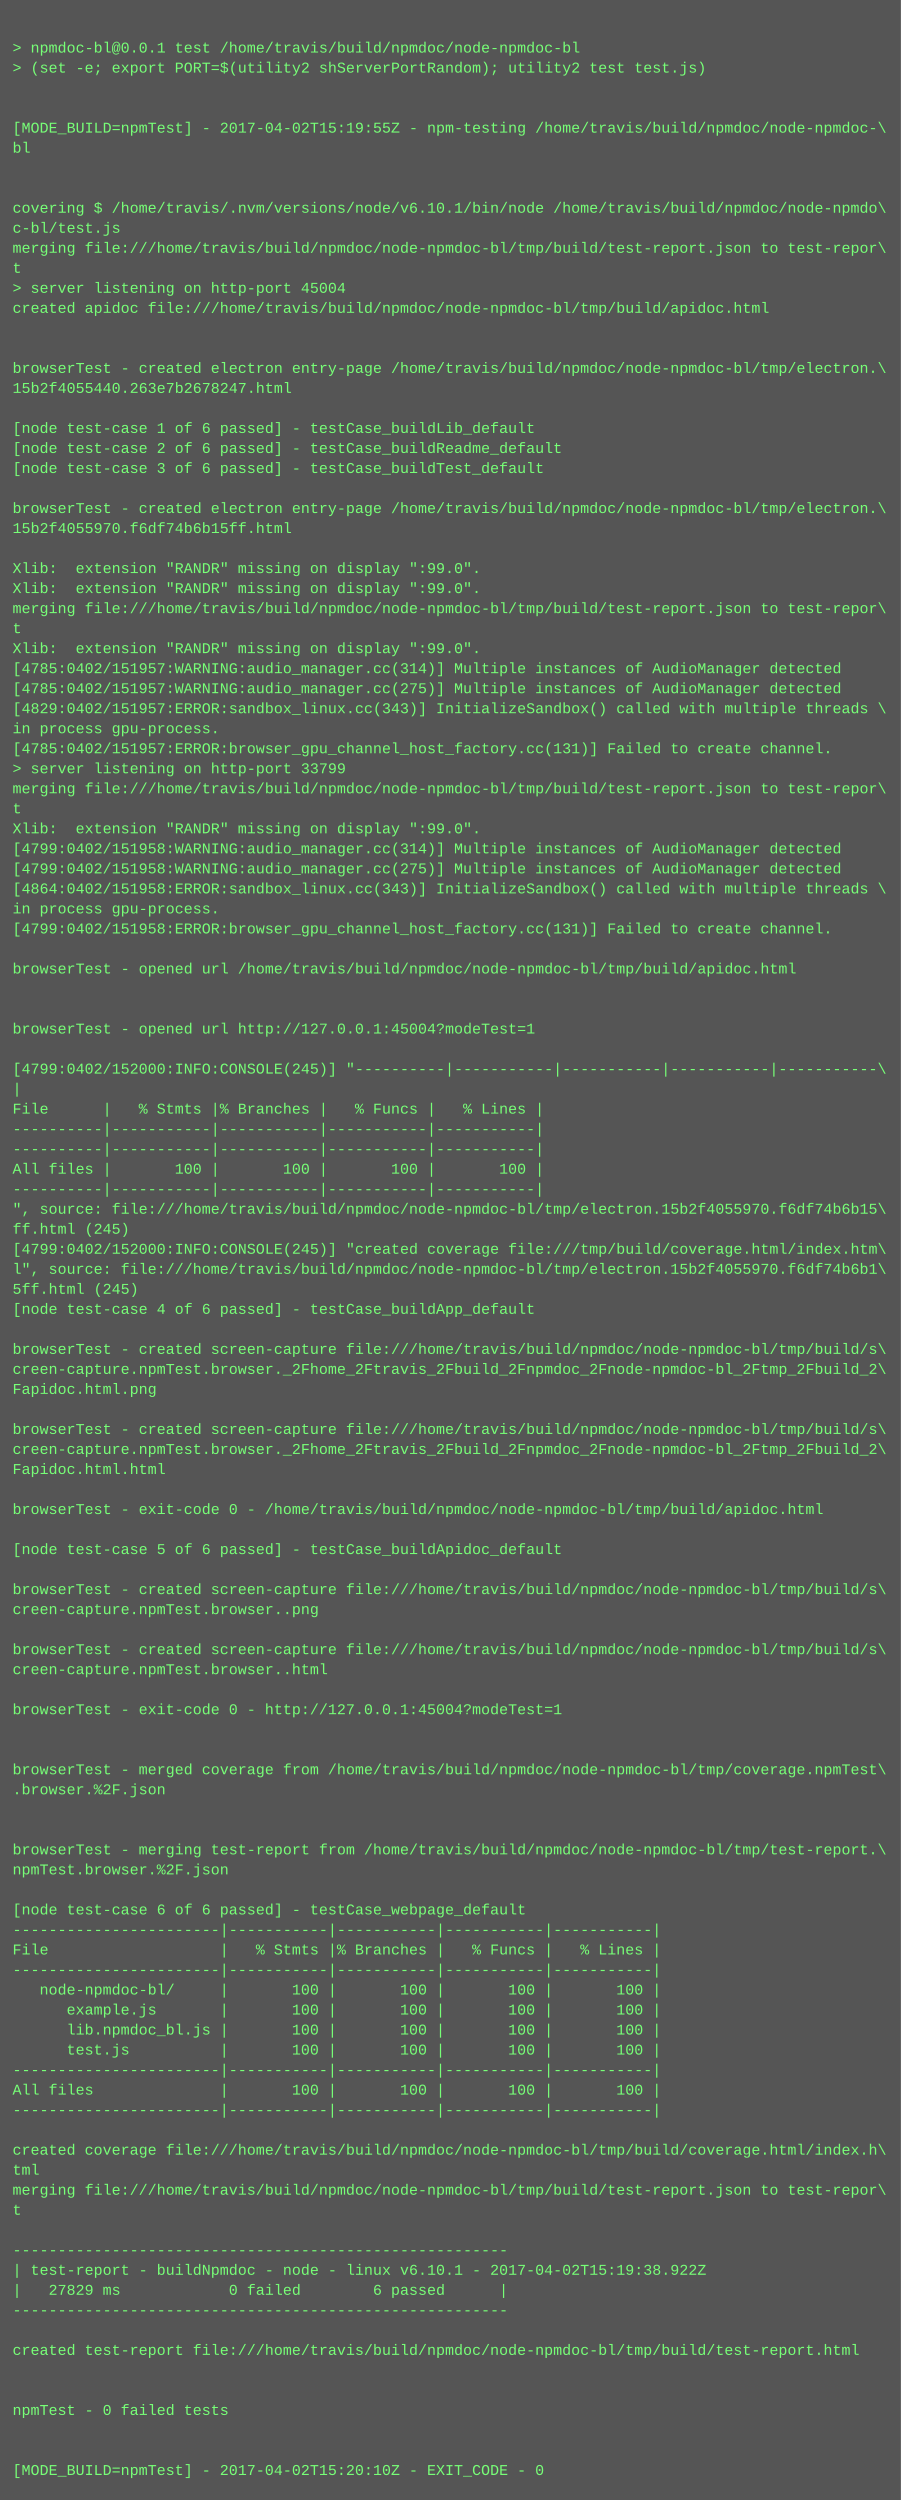
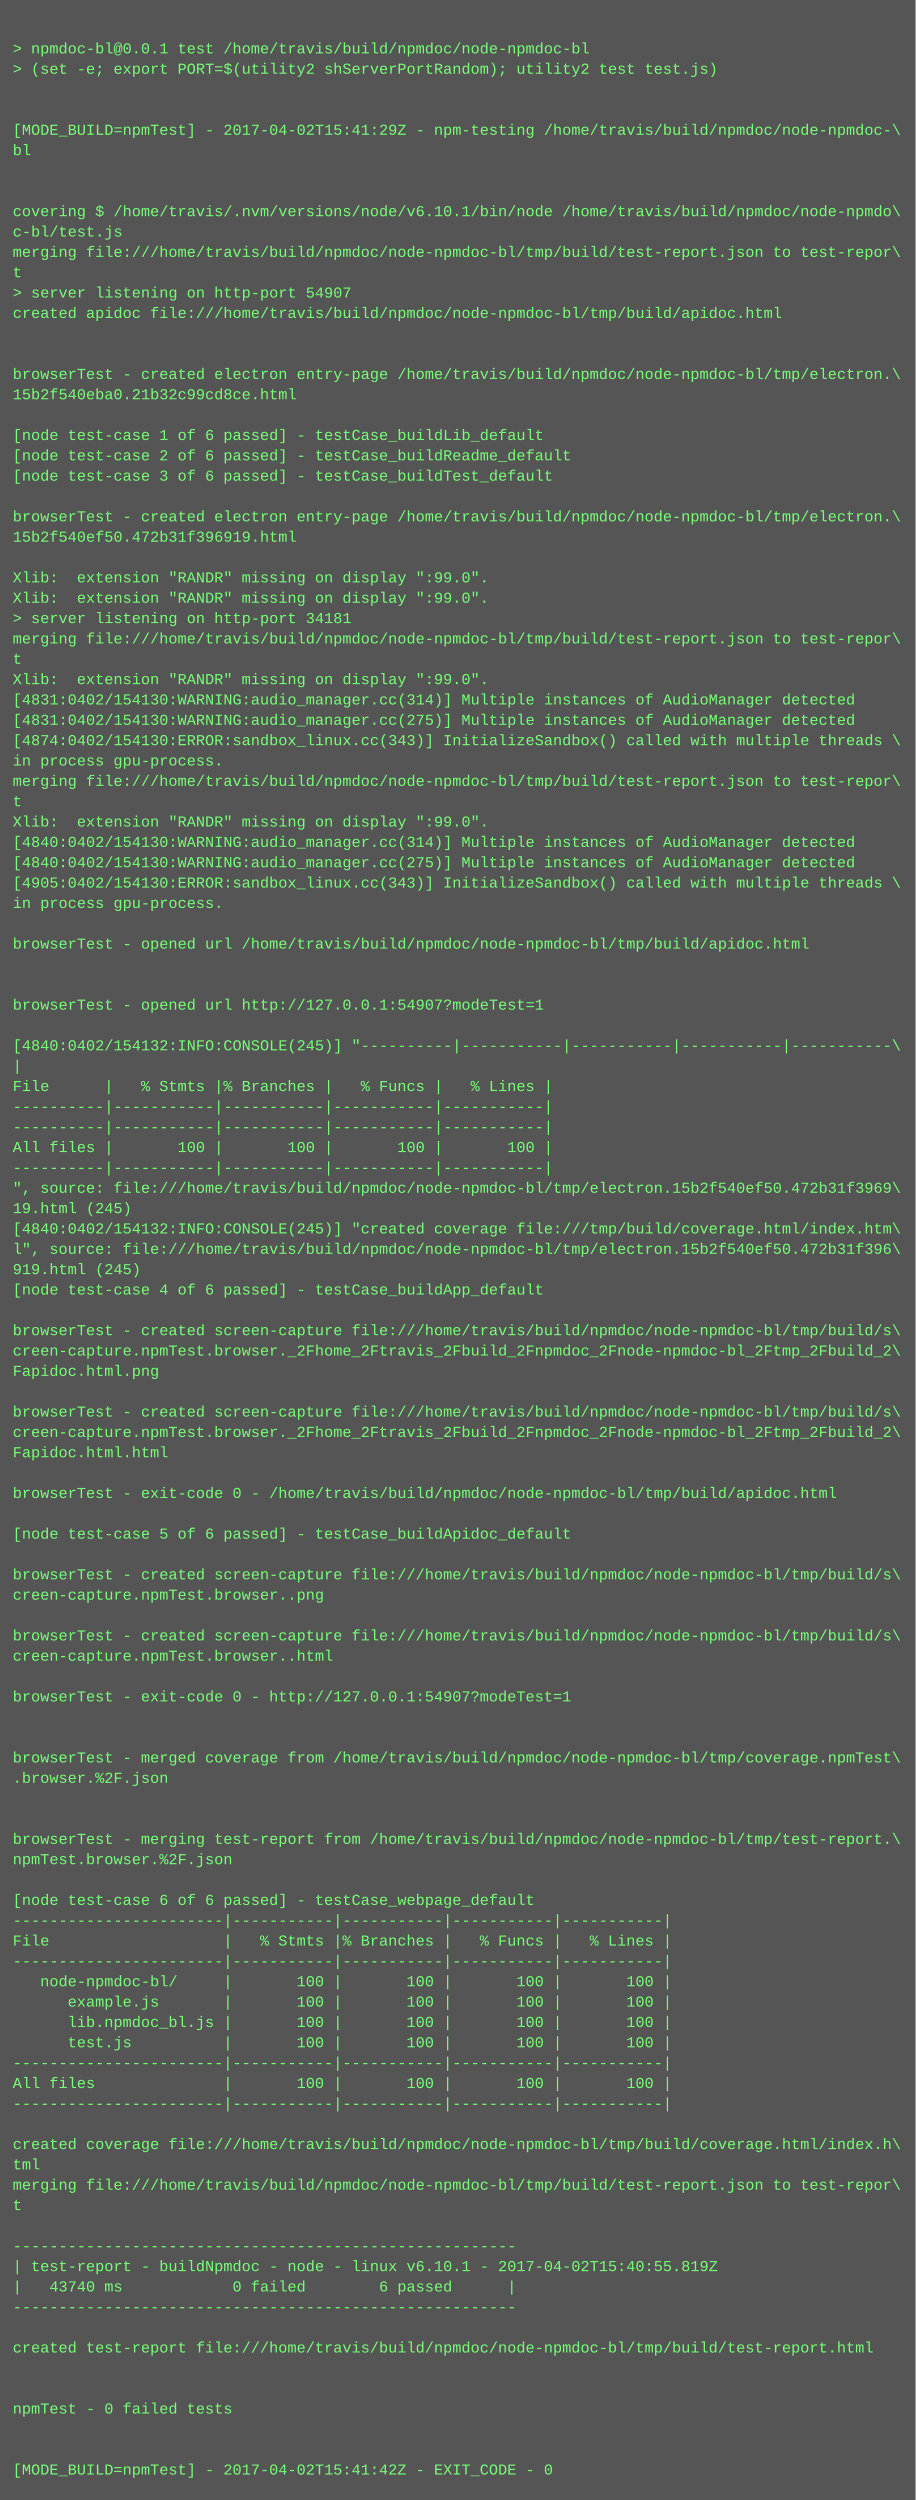
- <svg xmlns="http://www.w3.org/2000/svg" height="1998" width="720">
-   <rect height="1998" fill="#555" width="720" />
+ <svg xmlns="http://www.w3.org/2000/svg" height="1966" width="720">
+   <rect height="1966" fill="#555" width="720" />
  <text fill="#7f7" font-family="Courier New" font-size="12" xml:space="preserve">
    <tspan x="10" y="26" />
    <tspan x="10" y="42">&gt; npmdoc-bl@0.0.1 test /home/travis/build/npmdoc/node-npmdoc-bl</tspan>
    <tspan x="10" y="58">&gt; (set -e; export PORT=$(utility2 shServerPortRandom); utility2 test test.js)</tspan>
    <tspan x="10" y="74" />
    <tspan x="10" y="90" />
-     <tspan x="10" y="106">[MODE_BUILD=npmTest] - 2017-04-02T15:19:55Z - npm-testing /home/travis/build/npmdoc/node-npmdoc-\</tspan>
+     <tspan x="10" y="106">[MODE_BUILD=npmTest] - 2017-04-02T15:41:29Z - npm-testing /home/travis/build/npmdoc/node-npmdoc-\</tspan>
    <tspan x="10" y="122">bl</tspan>
    <tspan x="10" y="138" />
    <tspan x="10" y="154" />
    <tspan x="10" y="170">covering $ /home/travis/.nvm/versions/node/v6.10.1/bin/node /home/travis/build/npmdoc/node-npmdo\</tspan>
    <tspan x="10" y="186">c-bl/test.js</tspan>
    <tspan x="10" y="202">merging file:///home/travis/build/npmdoc/node-npmdoc-bl/tmp/build/test-report.json to test-repor\</tspan>
    <tspan x="10" y="218">t</tspan>
-     <tspan x="10" y="234">&gt; server listening on http-port 45004</tspan>
+     <tspan x="10" y="234">&gt; server listening on http-port 54907</tspan>
    <tspan x="10" y="250">created apidoc file:///home/travis/build/npmdoc/node-npmdoc-bl/tmp/build/apidoc.html</tspan>
    <tspan x="10" y="266" />
    <tspan x="10" y="282" />
    <tspan x="10" y="298">browserTest - created electron entry-page /home/travis/build/npmdoc/node-npmdoc-bl/tmp/electron.\</tspan>
-     <tspan x="10" y="314">15b2f4055440.263e7b2678247.html</tspan>
+     <tspan x="10" y="314">15b2f540eba0.21b32c99cd8ce.html</tspan>
    <tspan x="10" y="330" />
    <tspan x="10" y="346">[node test-case 1 of 6 passed] - testCase_buildLib_default</tspan>
    <tspan x="10" y="362">[node test-case 2 of 6 passed] - testCase_buildReadme_default</tspan>
    <tspan x="10" y="378">[node test-case 3 of 6 passed] - testCase_buildTest_default</tspan>
    <tspan x="10" y="394" />
    <tspan x="10" y="410">browserTest - created electron entry-page /home/travis/build/npmdoc/node-npmdoc-bl/tmp/electron.\</tspan>
-     <tspan x="10" y="426">15b2f4055970.f6df74b6b15ff.html</tspan>
+     <tspan x="10" y="426">15b2f540ef50.472b31f396919.html</tspan>
    <tspan x="10" y="442" />
    <tspan x="10" y="458">Xlib:  extension "RANDR" missing on display ":99.0".</tspan>
    <tspan x="10" y="474">Xlib:  extension "RANDR" missing on display ":99.0".</tspan>
-     <tspan x="10" y="490">merging file:///home/travis/build/npmdoc/node-npmdoc-bl/tmp/build/test-report.json to test-repor\</tspan>
-     <tspan x="10" y="506">t</tspan>
-     <tspan x="10" y="522">Xlib:  extension "RANDR" missing on display ":99.0".</tspan>
-     <tspan x="10" y="538">[4785:0402/151957:WARNING:audio_manager.cc(314)] Multiple instances of AudioManager detected</tspan>
-     <tspan x="10" y="554">[4785:0402/151957:WARNING:audio_manager.cc(275)] Multiple instances of AudioManager detected</tspan>
-     <tspan x="10" y="570">[4829:0402/151957:ERROR:sandbox_linux.cc(343)] InitializeSandbox() called with multiple threads \</tspan>
-     <tspan x="10" y="586">in process gpu-process. </tspan>
-     <tspan x="10" y="602">[4785:0402/151957:ERROR:browser_gpu_channel_host_factory.cc(131)] Failed to create channel.</tspan>
-     <tspan x="10" y="618">&gt; server listening on http-port 33799</tspan>
-     <tspan x="10" y="634">merging file:///home/travis/build/npmdoc/node-npmdoc-bl/tmp/build/test-report.json to test-repor\</tspan>
-     <tspan x="10" y="650">t</tspan>
-     <tspan x="10" y="666">Xlib:  extension "RANDR" missing on display ":99.0".</tspan>
-     <tspan x="10" y="682">[4799:0402/151958:WARNING:audio_manager.cc(314)] Multiple instances of AudioManager detected</tspan>
-     <tspan x="10" y="698">[4799:0402/151958:WARNING:audio_manager.cc(275)] Multiple instances of AudioManager detected</tspan>
-     <tspan x="10" y="714">[4864:0402/151958:ERROR:sandbox_linux.cc(343)] InitializeSandbox() called with multiple threads \</tspan>
-     <tspan x="10" y="730">in process gpu-process. </tspan>
-     <tspan x="10" y="746">[4799:0402/151958:ERROR:browser_gpu_channel_host_factory.cc(131)] Failed to create channel.</tspan>
+     <tspan x="10" y="490">&gt; server listening on http-port 34181</tspan>
+     <tspan x="10" y="506">merging file:///home/travis/build/npmdoc/node-npmdoc-bl/tmp/build/test-report.json to test-repor\</tspan>
+     <tspan x="10" y="522">t</tspan>
+     <tspan x="10" y="538">Xlib:  extension "RANDR" missing on display ":99.0".</tspan>
+     <tspan x="10" y="554">[4831:0402/154130:WARNING:audio_manager.cc(314)] Multiple instances of AudioManager detected</tspan>
+     <tspan x="10" y="570">[4831:0402/154130:WARNING:audio_manager.cc(275)] Multiple instances of AudioManager detected</tspan>
+     <tspan x="10" y="586">[4874:0402/154130:ERROR:sandbox_linux.cc(343)] InitializeSandbox() called with multiple threads \</tspan>
+     <tspan x="10" y="602">in process gpu-process. </tspan>
+     <tspan x="10" y="618">merging file:///home/travis/build/npmdoc/node-npmdoc-bl/tmp/build/test-report.json to test-repor\</tspan>
+     <tspan x="10" y="634">t</tspan>
+     <tspan x="10" y="650">Xlib:  extension "RANDR" missing on display ":99.0".</tspan>
+     <tspan x="10" y="666">[4840:0402/154130:WARNING:audio_manager.cc(314)] Multiple instances of AudioManager detected</tspan>
+     <tspan x="10" y="682">[4840:0402/154130:WARNING:audio_manager.cc(275)] Multiple instances of AudioManager detected</tspan>
+     <tspan x="10" y="698">[4905:0402/154130:ERROR:sandbox_linux.cc(343)] InitializeSandbox() called with multiple threads \</tspan>
+     <tspan x="10" y="714">in process gpu-process. </tspan>
+     <tspan x="10" y="730" />
+     <tspan x="10" y="746">browserTest - opened url /home/travis/build/npmdoc/node-npmdoc-bl/tmp/build/apidoc.html</tspan>
    <tspan x="10" y="762" />
-     <tspan x="10" y="778">browserTest - opened url /home/travis/build/npmdoc/node-npmdoc-bl/tmp/build/apidoc.html</tspan>
-     <tspan x="10" y="794" />
+     <tspan x="10" y="778" />
+     <tspan x="10" y="794">browserTest - opened url http://127.0.0.1:54907?modeTest=1</tspan>
    <tspan x="10" y="810" />
-     <tspan x="10" y="826">browserTest - opened url http://127.0.0.1:45004?modeTest=1</tspan>
-     <tspan x="10" y="842" />
-     <tspan x="10" y="858">[4799:0402/152000:INFO:CONSOLE(245)] "----------|-----------|-----------|-----------|-----------\</tspan>
-     <tspan x="10" y="874">|</tspan>
-     <tspan x="10" y="890">File      |   % Stmts |% Branches |   % Funcs |   % Lines |</tspan>
-     <tspan x="10" y="906">----------|-----------|-----------|-----------|-----------|</tspan>
+     <tspan x="10" y="826">[4840:0402/154132:INFO:CONSOLE(245)] "----------|-----------|-----------|-----------|-----------\</tspan>
+     <tspan x="10" y="842">|</tspan>
+     <tspan x="10" y="858">File      |   % Stmts |% Branches |   % Funcs |   % Lines |</tspan>
+     <tspan x="10" y="874">----------|-----------|-----------|-----------|-----------|</tspan>
+     <tspan x="10" y="890">----------|-----------|-----------|-----------|-----------|</tspan>
+     <tspan x="10" y="906">All files |       100 |       100 |       100 |       100 |</tspan>
    <tspan x="10" y="922">----------|-----------|-----------|-----------|-----------|</tspan>
-     <tspan x="10" y="938">All files |       100 |       100 |       100 |       100 |</tspan>
-     <tspan x="10" y="954">----------|-----------|-----------|-----------|-----------|</tspan>
-     <tspan x="10" y="970">", source: file:///home/travis/build/npmdoc/node-npmdoc-bl/tmp/electron.15b2f4055970.f6df74b6b15\</tspan>
-     <tspan x="10" y="986">ff.html (245)</tspan>
-     <tspan x="10" y="1002">[4799:0402/152000:INFO:CONSOLE(245)] "created coverage file:///tmp/build/coverage.html/index.htm\</tspan>
-     <tspan x="10" y="1018">l", source: file:///home/travis/build/npmdoc/node-npmdoc-bl/tmp/electron.15b2f4055970.f6df74b6b1\</tspan>
-     <tspan x="10" y="1034">5ff.html (245)</tspan>
-     <tspan x="10" y="1050">[node test-case 4 of 6 passed] - testCase_buildApp_default</tspan>
-     <tspan x="10" y="1066" />
-     <tspan x="10" y="1082">browserTest - created screen-capture file:///home/travis/build/npmdoc/node-npmdoc-bl/tmp/build/s\</tspan>
-     <tspan x="10" y="1098">creen-capture.npmTest.browser._2Fhome_2Ftravis_2Fbuild_2Fnpmdoc_2Fnode-npmdoc-bl_2Ftmp_2Fbuild_2\</tspan>
-     <tspan x="10" y="1114">Fapidoc.html.png</tspan>
-     <tspan x="10" y="1130" />
-     <tspan x="10" y="1146">browserTest - created screen-capture file:///home/travis/build/npmdoc/node-npmdoc-bl/tmp/build/s\</tspan>
-     <tspan x="10" y="1162">creen-capture.npmTest.browser._2Fhome_2Ftravis_2Fbuild_2Fnpmdoc_2Fnode-npmdoc-bl_2Ftmp_2Fbuild_2\</tspan>
-     <tspan x="10" y="1178">Fapidoc.html.html</tspan>
+     <tspan x="10" y="938">", source: file:///home/travis/build/npmdoc/node-npmdoc-bl/tmp/electron.15b2f540ef50.472b31f3969\</tspan>
+     <tspan x="10" y="954">19.html (245)</tspan>
+     <tspan x="10" y="970">[4840:0402/154132:INFO:CONSOLE(245)] "created coverage file:///tmp/build/coverage.html/index.htm\</tspan>
+     <tspan x="10" y="986">l", source: file:///home/travis/build/npmdoc/node-npmdoc-bl/tmp/electron.15b2f540ef50.472b31f396\</tspan>
+     <tspan x="10" y="1002">919.html (245)</tspan>
+     <tspan x="10" y="1018">[node test-case 4 of 6 passed] - testCase_buildApp_default</tspan>
+     <tspan x="10" y="1034" />
+     <tspan x="10" y="1050">browserTest - created screen-capture file:///home/travis/build/npmdoc/node-npmdoc-bl/tmp/build/s\</tspan>
+     <tspan x="10" y="1066">creen-capture.npmTest.browser._2Fhome_2Ftravis_2Fbuild_2Fnpmdoc_2Fnode-npmdoc-bl_2Ftmp_2Fbuild_2\</tspan>
+     <tspan x="10" y="1082">Fapidoc.html.png</tspan>
+     <tspan x="10" y="1098" />
+     <tspan x="10" y="1114">browserTest - created screen-capture file:///home/travis/build/npmdoc/node-npmdoc-bl/tmp/build/s\</tspan>
+     <tspan x="10" y="1130">creen-capture.npmTest.browser._2Fhome_2Ftravis_2Fbuild_2Fnpmdoc_2Fnode-npmdoc-bl_2Ftmp_2Fbuild_2\</tspan>
+     <tspan x="10" y="1146">Fapidoc.html.html</tspan>
+     <tspan x="10" y="1162" />
+     <tspan x="10" y="1178">browserTest - exit-code 0 - /home/travis/build/npmdoc/node-npmdoc-bl/tmp/build/apidoc.html</tspan>
    <tspan x="10" y="1194" />
-     <tspan x="10" y="1210">browserTest - exit-code 0 - /home/travis/build/npmdoc/node-npmdoc-bl/tmp/build/apidoc.html</tspan>
+     <tspan x="10" y="1210">[node test-case 5 of 6 passed] - testCase_buildApidoc_default</tspan>
    <tspan x="10" y="1226" />
-     <tspan x="10" y="1242">[node test-case 5 of 6 passed] - testCase_buildApidoc_default</tspan>
-     <tspan x="10" y="1258" />
-     <tspan x="10" y="1274">browserTest - created screen-capture file:///home/travis/build/npmdoc/node-npmdoc-bl/tmp/build/s\</tspan>
-     <tspan x="10" y="1290">creen-capture.npmTest.browser..png</tspan>
-     <tspan x="10" y="1306" />
-     <tspan x="10" y="1322">browserTest - created screen-capture file:///home/travis/build/npmdoc/node-npmdoc-bl/tmp/build/s\</tspan>
-     <tspan x="10" y="1338">creen-capture.npmTest.browser..html</tspan>
+     <tspan x="10" y="1242">browserTest - created screen-capture file:///home/travis/build/npmdoc/node-npmdoc-bl/tmp/build/s\</tspan>
+     <tspan x="10" y="1258">creen-capture.npmTest.browser..png</tspan>
+     <tspan x="10" y="1274" />
+     <tspan x="10" y="1290">browserTest - created screen-capture file:///home/travis/build/npmdoc/node-npmdoc-bl/tmp/build/s\</tspan>
+     <tspan x="10" y="1306">creen-capture.npmTest.browser..html</tspan>
+     <tspan x="10" y="1322" />
+     <tspan x="10" y="1338">browserTest - exit-code 0 - http://127.0.0.1:54907?modeTest=1</tspan>
    <tspan x="10" y="1354" />
-     <tspan x="10" y="1370">browserTest - exit-code 0 - http://127.0.0.1:45004?modeTest=1</tspan>
-     <tspan x="10" y="1386" />
-     <tspan x="10" y="1402" />
-     <tspan x="10" y="1418">browserTest - merged coverage from /home/travis/build/npmdoc/node-npmdoc-bl/tmp/coverage.npmTest\</tspan>
-     <tspan x="10" y="1434">.browser.%2F.json</tspan>
-     <tspan x="10" y="1450" />
-     <tspan x="10" y="1466" />
-     <tspan x="10" y="1482">browserTest - merging test-report from /home/travis/build/npmdoc/node-npmdoc-bl/tmp/test-report.\</tspan>
-     <tspan x="10" y="1498">npmTest.browser.%2F.json</tspan>
-     <tspan x="10" y="1514" />
-     <tspan x="10" y="1530">[node test-case 6 of 6 passed] - testCase_webpage_default</tspan>
+     <tspan x="10" y="1370" />
+     <tspan x="10" y="1386">browserTest - merged coverage from /home/travis/build/npmdoc/node-npmdoc-bl/tmp/coverage.npmTest\</tspan>
+     <tspan x="10" y="1402">.browser.%2F.json</tspan>
+     <tspan x="10" y="1418" />
+     <tspan x="10" y="1434" />
+     <tspan x="10" y="1450">browserTest - merging test-report from /home/travis/build/npmdoc/node-npmdoc-bl/tmp/test-report.\</tspan>
+     <tspan x="10" y="1466">npmTest.browser.%2F.json</tspan>
+     <tspan x="10" y="1482" />
+     <tspan x="10" y="1498">[node test-case 6 of 6 passed] - testCase_webpage_default</tspan>
+     <tspan x="10" y="1514">-----------------------|-----------|-----------|-----------|-----------|</tspan>
+     <tspan x="10" y="1530">File                   |   % Stmts |% Branches |   % Funcs |   % Lines |</tspan>
    <tspan x="10" y="1546">-----------------------|-----------|-----------|-----------|-----------|</tspan>
-     <tspan x="10" y="1562">File                   |   % Stmts |% Branches |   % Funcs |   % Lines |</tspan>
-     <tspan x="10" y="1578">-----------------------|-----------|-----------|-----------|-----------|</tspan>
-     <tspan x="10" y="1594">   node-npmdoc-bl/     |       100 |       100 |       100 |       100 |</tspan>
-     <tspan x="10" y="1610">      example.js       |       100 |       100 |       100 |       100 |</tspan>
-     <tspan x="10" y="1626">      lib.npmdoc_bl.js |       100 |       100 |       100 |       100 |</tspan>
-     <tspan x="10" y="1642">      test.js          |       100 |       100 |       100 |       100 |</tspan>
+     <tspan x="10" y="1562">   node-npmdoc-bl/     |       100 |       100 |       100 |       100 |</tspan>
+     <tspan x="10" y="1578">      example.js       |       100 |       100 |       100 |       100 |</tspan>
+     <tspan x="10" y="1594">      lib.npmdoc_bl.js |       100 |       100 |       100 |       100 |</tspan>
+     <tspan x="10" y="1610">      test.js          |       100 |       100 |       100 |       100 |</tspan>
+     <tspan x="10" y="1626">-----------------------|-----------|-----------|-----------|-----------|</tspan>
+     <tspan x="10" y="1642">All files              |       100 |       100 |       100 |       100 |</tspan>
    <tspan x="10" y="1658">-----------------------|-----------|-----------|-----------|-----------|</tspan>
-     <tspan x="10" y="1674">All files              |       100 |       100 |       100 |       100 |</tspan>
-     <tspan x="10" y="1690">-----------------------|-----------|-----------|-----------|-----------|</tspan>
-     <tspan x="10" y="1706" />
-     <tspan x="10" y="1722">created coverage file:///home/travis/build/npmdoc/node-npmdoc-bl/tmp/build/coverage.html/index.h\</tspan>
-     <tspan x="10" y="1738">tml</tspan>
-     <tspan x="10" y="1754">merging file:///home/travis/build/npmdoc/node-npmdoc-bl/tmp/build/test-report.json to test-repor\</tspan>
-     <tspan x="10" y="1770">t</tspan>
-     <tspan x="10" y="1786" />
-     <tspan x="10" y="1802">-------------------------------------------------------</tspan>
-     <tspan x="10" y="1818">| test-report - buildNpmdoc - node - linux v6.10.1 - 2017-04-02T15:19:38.922Z</tspan>
-     <tspan x="10" y="1834">|   27829 ms            0 failed        6 passed      |</tspan>
-     <tspan x="10" y="1850">-------------------------------------------------------</tspan>
+     <tspan x="10" y="1674" />
+     <tspan x="10" y="1690">created coverage file:///home/travis/build/npmdoc/node-npmdoc-bl/tmp/build/coverage.html/index.h\</tspan>
+     <tspan x="10" y="1706">tml</tspan>
+     <tspan x="10" y="1722">merging file:///home/travis/build/npmdoc/node-npmdoc-bl/tmp/build/test-report.json to test-repor\</tspan>
+     <tspan x="10" y="1738">t</tspan>
+     <tspan x="10" y="1754" />
+     <tspan x="10" y="1770">-------------------------------------------------------</tspan>
+     <tspan x="10" y="1786">| test-report - buildNpmdoc - node - linux v6.10.1 - 2017-04-02T15:40:55.819Z</tspan>
+     <tspan x="10" y="1802">|   43740 ms            0 failed        6 passed      |</tspan>
+     <tspan x="10" y="1818">-------------------------------------------------------</tspan>
+     <tspan x="10" y="1834" />
+     <tspan x="10" y="1850">created test-report file:///home/travis/build/npmdoc/node-npmdoc-bl/tmp/build/test-report.html</tspan>
    <tspan x="10" y="1866" />
-     <tspan x="10" y="1882">created test-report file:///home/travis/build/npmdoc/node-npmdoc-bl/tmp/build/test-report.html</tspan>
-     <tspan x="10" y="1898" />
+     <tspan x="10" y="1882" />
+     <tspan x="10" y="1898">npmTest - 0 failed tests</tspan>
    <tspan x="10" y="1914" />
-     <tspan x="10" y="1930">npmTest - 0 failed tests</tspan>
-     <tspan x="10" y="1946" />
-     <tspan x="10" y="1962" />
-     <tspan x="10" y="1978">[MODE_BUILD=npmTest] - 2017-04-02T15:20:10Z - EXIT_CODE - 0</tspan>
+     <tspan x="10" y="1930" />
+     <tspan x="10" y="1946">[MODE_BUILD=npmTest] - 2017-04-02T15:41:42Z - EXIT_CODE - 0</tspan>
  </text>
</svg>
